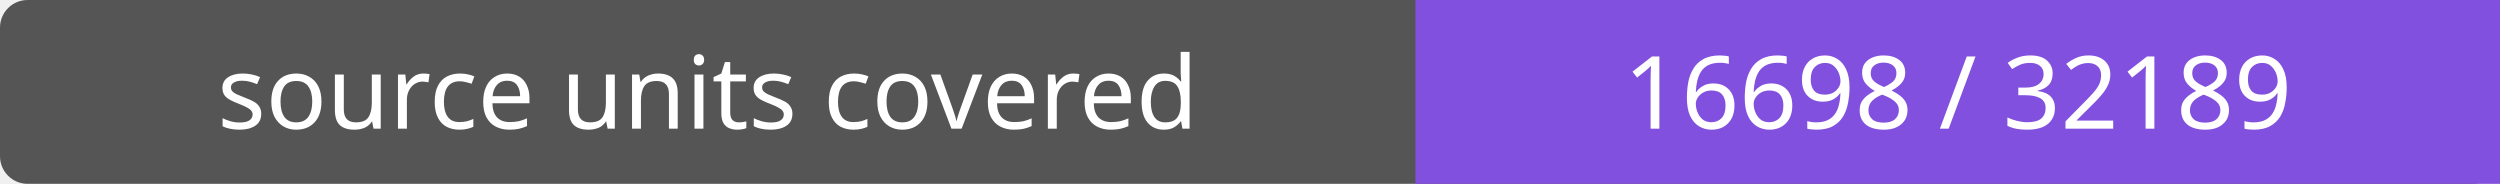
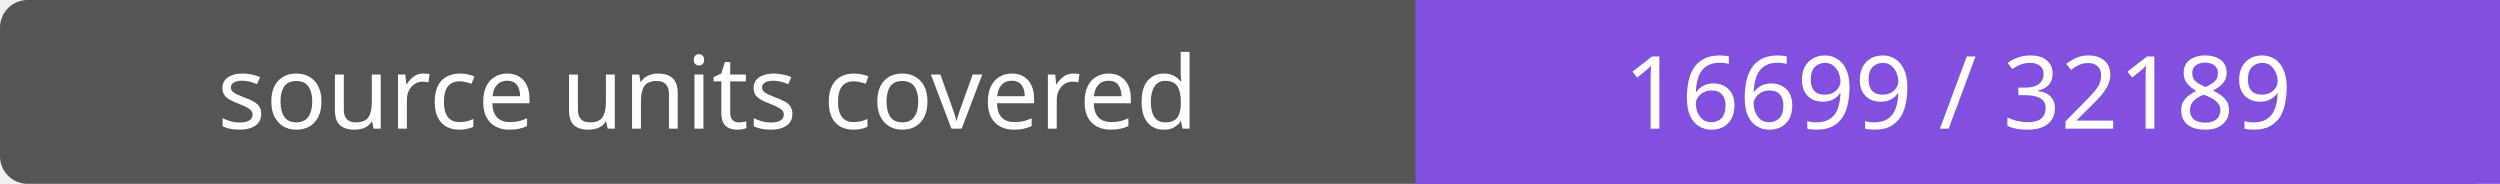
- <svg xmlns="http://www.w3.org/2000/svg" width="272" height="20" role="img" aria-label="source units covered: 16698 / 32189">
+ <svg xmlns="http://www.w3.org/2000/svg" width="272" height="20" role="img" aria-label="source units covered: 16699 / 32189">
  <rect width="272" height="20" rx="3" fill="#555" />
  <path fill="#8250df" d="M154 0h118v20H154z" />
  <g fill="#fff" text-anchor="middle" font-family="Verdana,sans-serif" font-size="11">
    <text x="77.0" y="14">source units covered</text>
-     <text x="213.0" y="14">16698 / 32189</text>
+     <text x="213.0" y="14">16699 / 32189</text>
  </g>
</svg>
